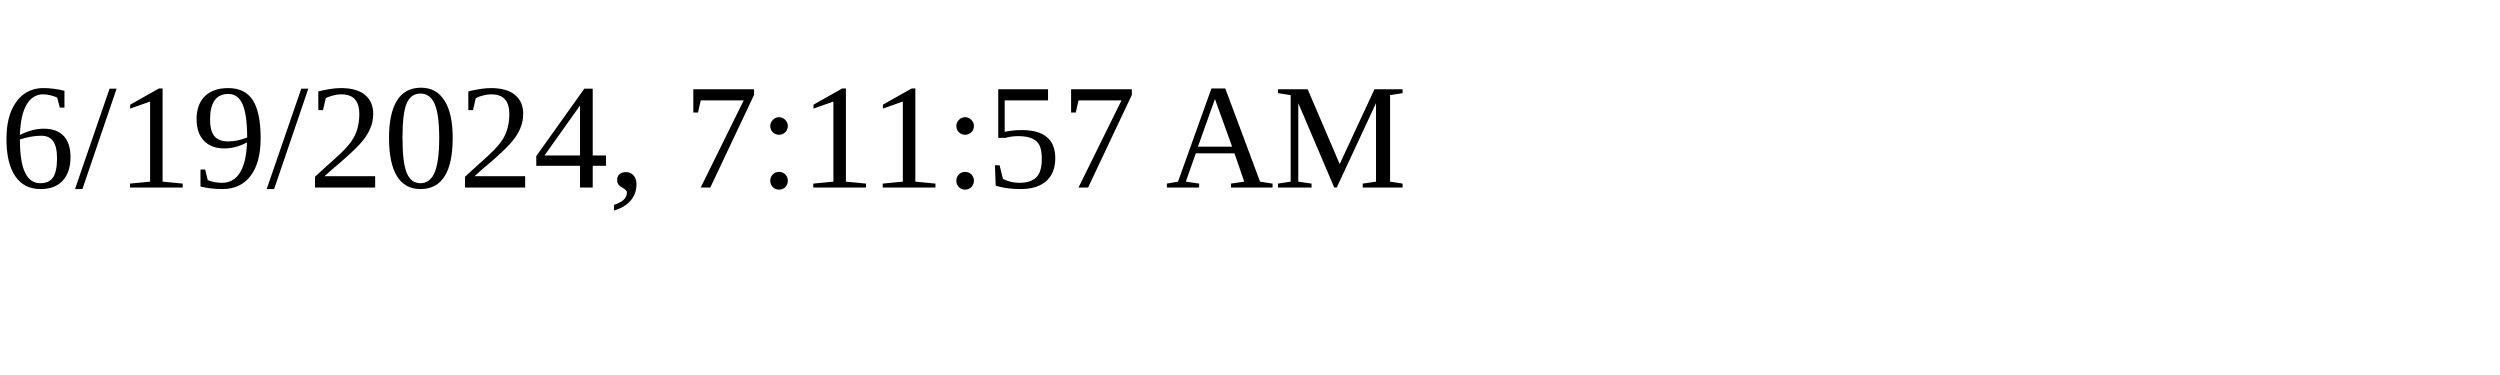
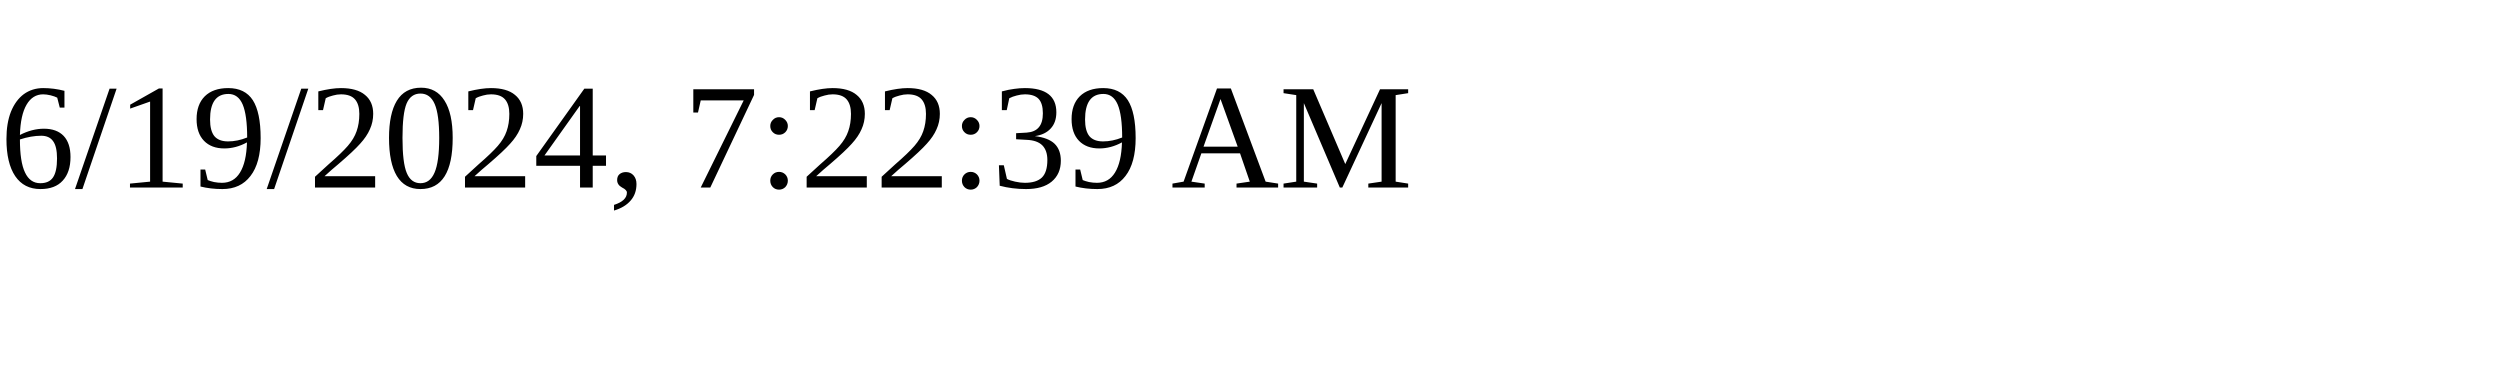
<svg xmlns="http://www.w3.org/2000/svg" height="30" width="200">
-   <text x="0" y="15">6/19/2024, 7:11:57 AM</text>
+   <text x="0" y="15">6/19/2024, 7:22:39 AM</text>
</svg>
